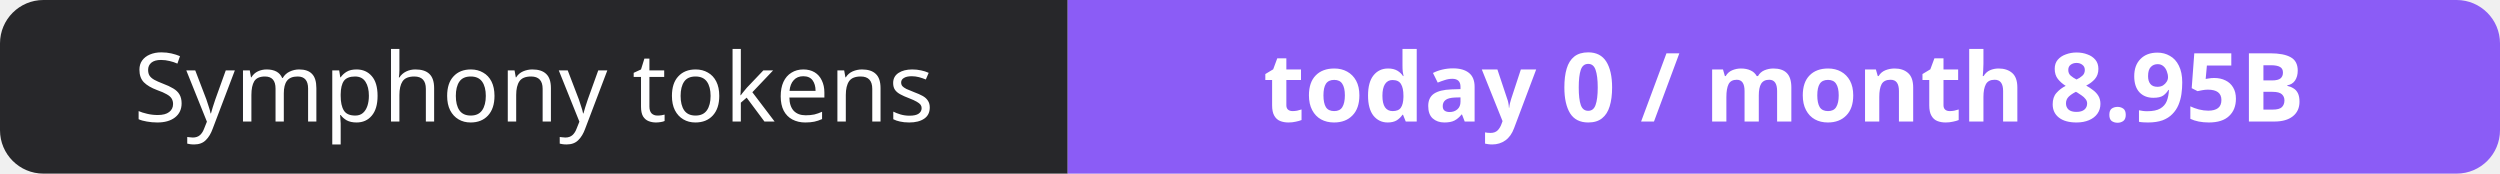
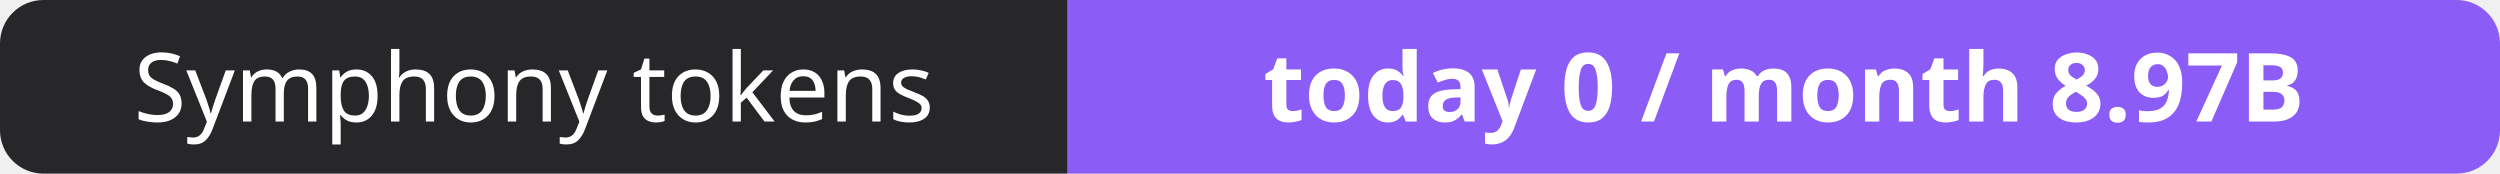
- <svg xmlns="http://www.w3.org/2000/svg" width="288" height="20" role="img" aria-label="Symphony tokens: today 0 / month 8.95B">
+ <svg xmlns="http://www.w3.org/2000/svg" width="288" height="20" role="img" aria-label="Symphony tokens: today 0 / month 8.97B">
  <clipPath id="r">
    <rect width="288" height="20" rx="5" fill="#fff" />
  </clipPath>
  <g clip-path="url(#r)">
    <rect width="123" height="20" fill="#27272a" />
    <rect x="123" width="165" height="20" fill="#8b5cf6" />
  </g>
  <g fill="#fff" text-anchor="middle" font-family="Verdana,Geneva,sans-serif" font-size="11">
    <text x="61.5" y="14">Symphony tokens</text>
-     <text x="205.5" y="14" font-weight="700">today 0 / month 8.95B</text>
+     <text x="205.5" y="14" font-weight="700">today 0 / month 8.97B</text>
  </g>
</svg>
